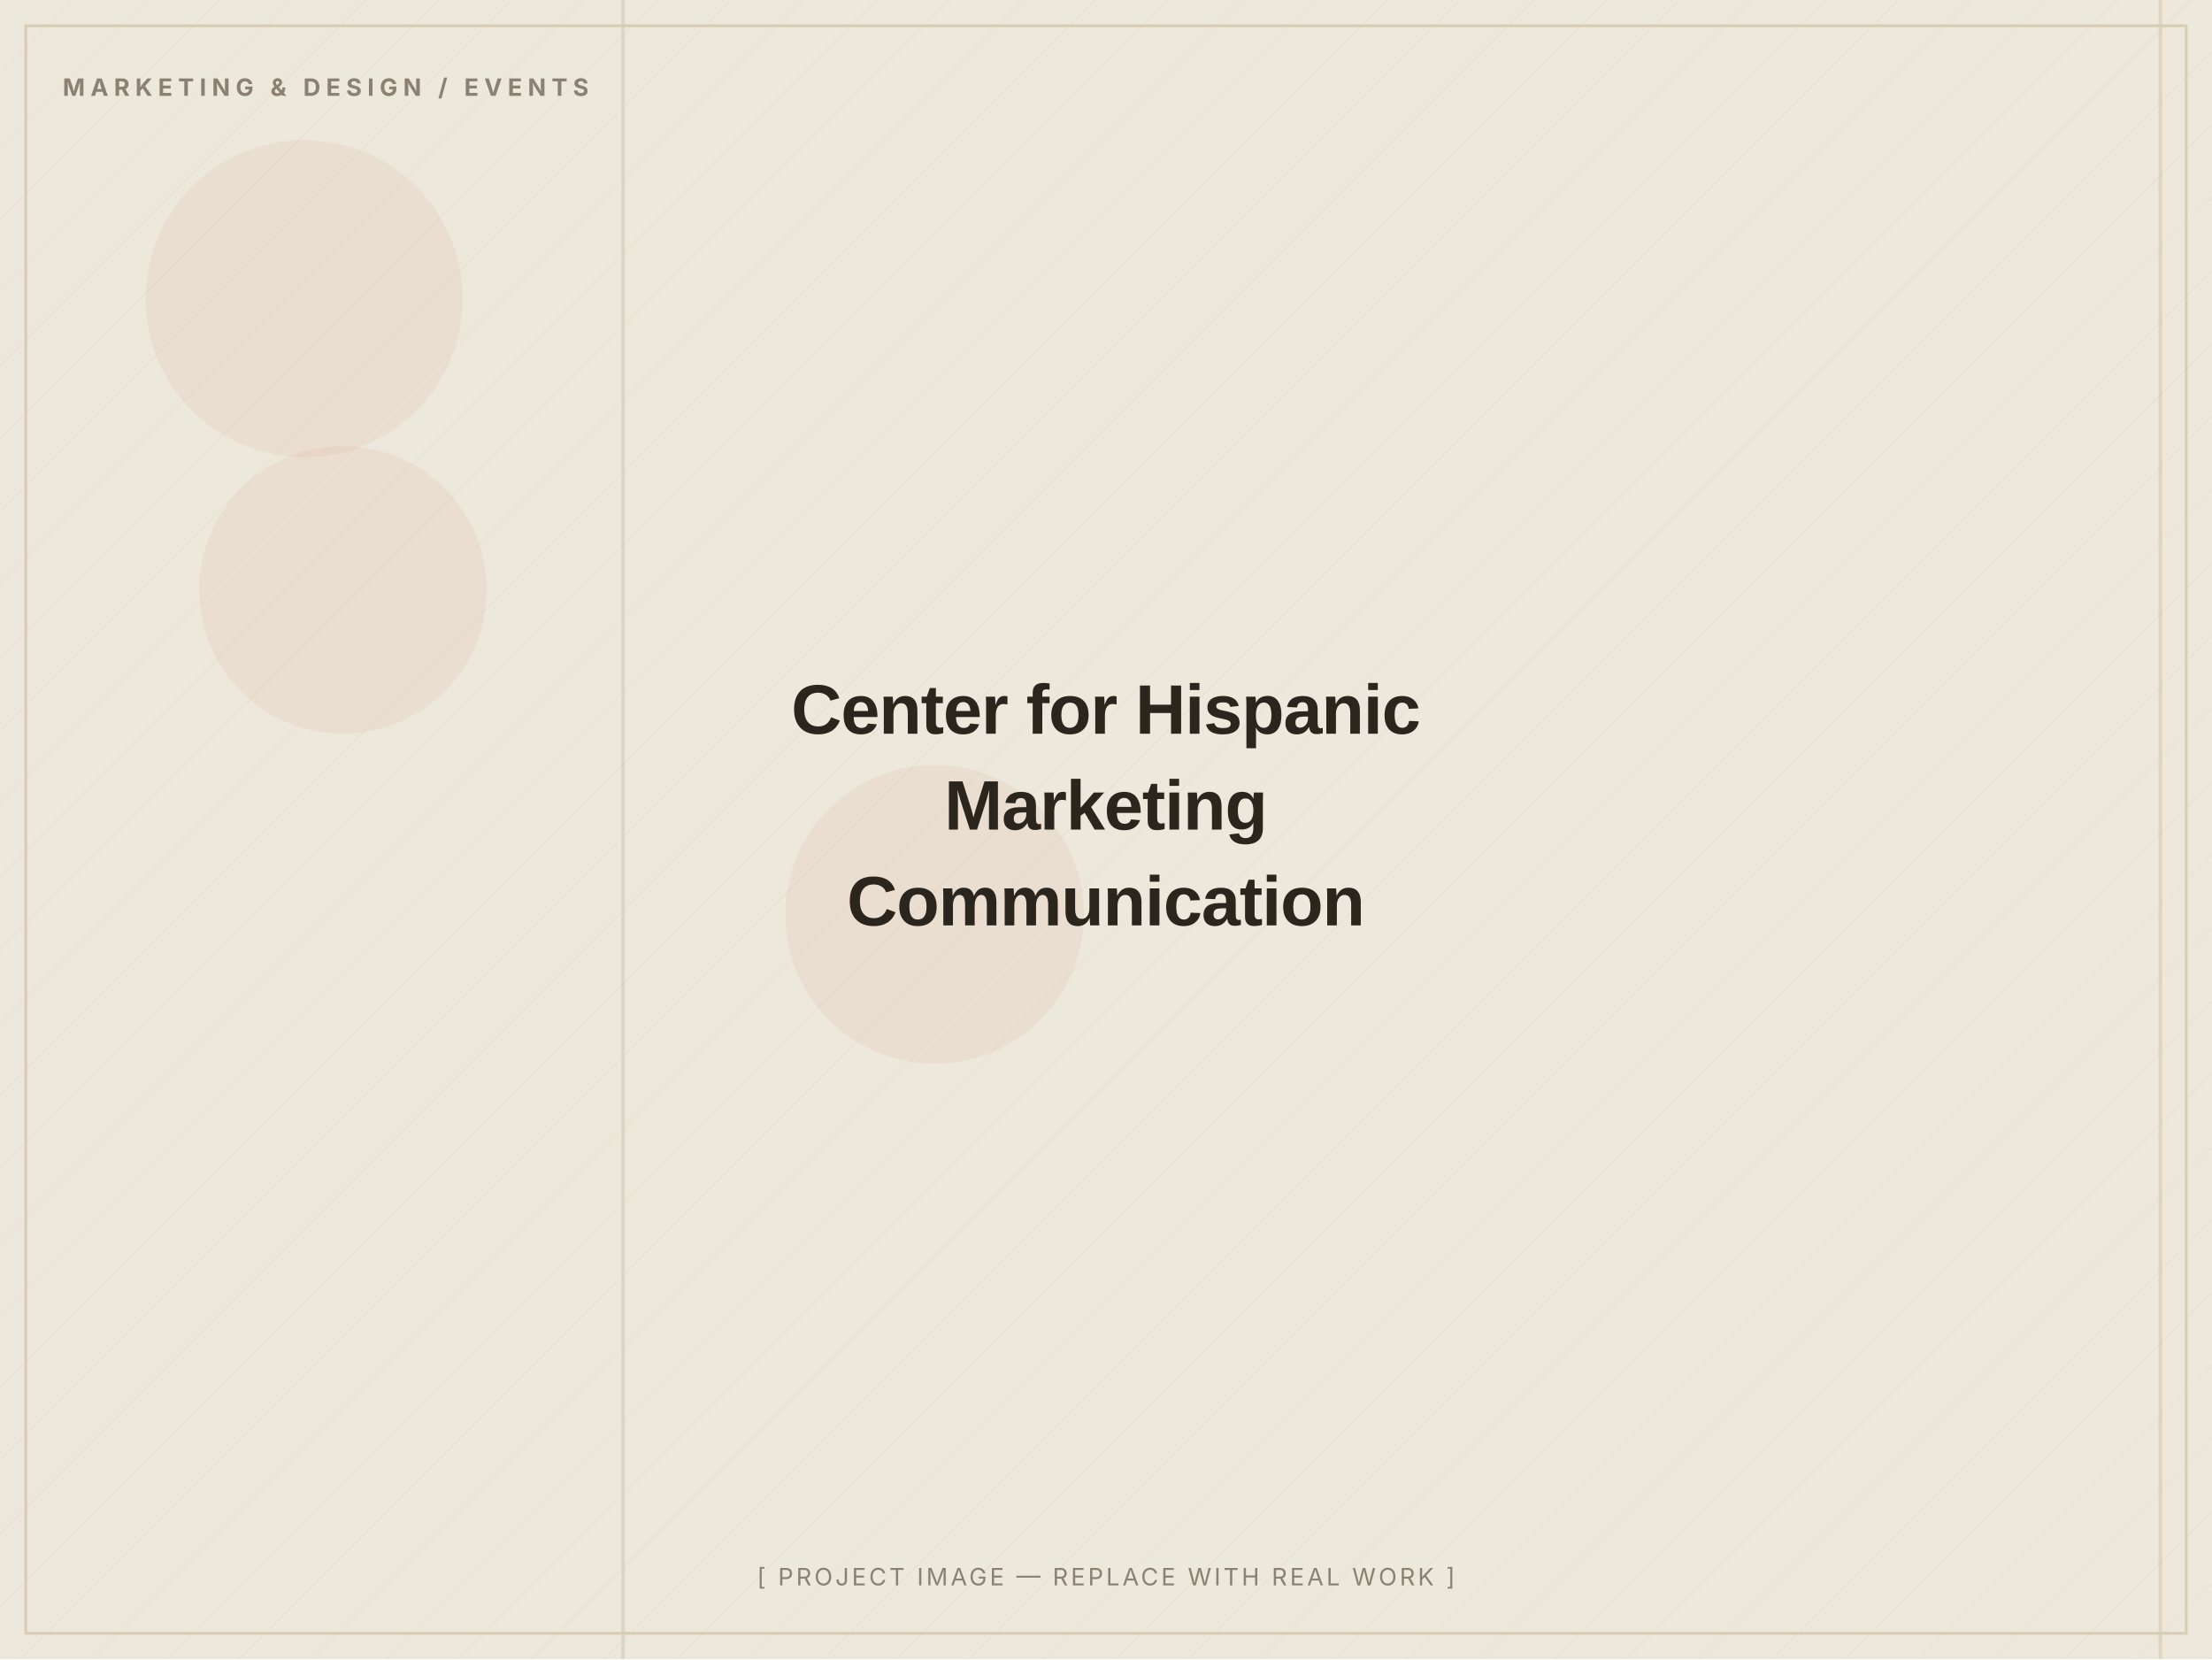
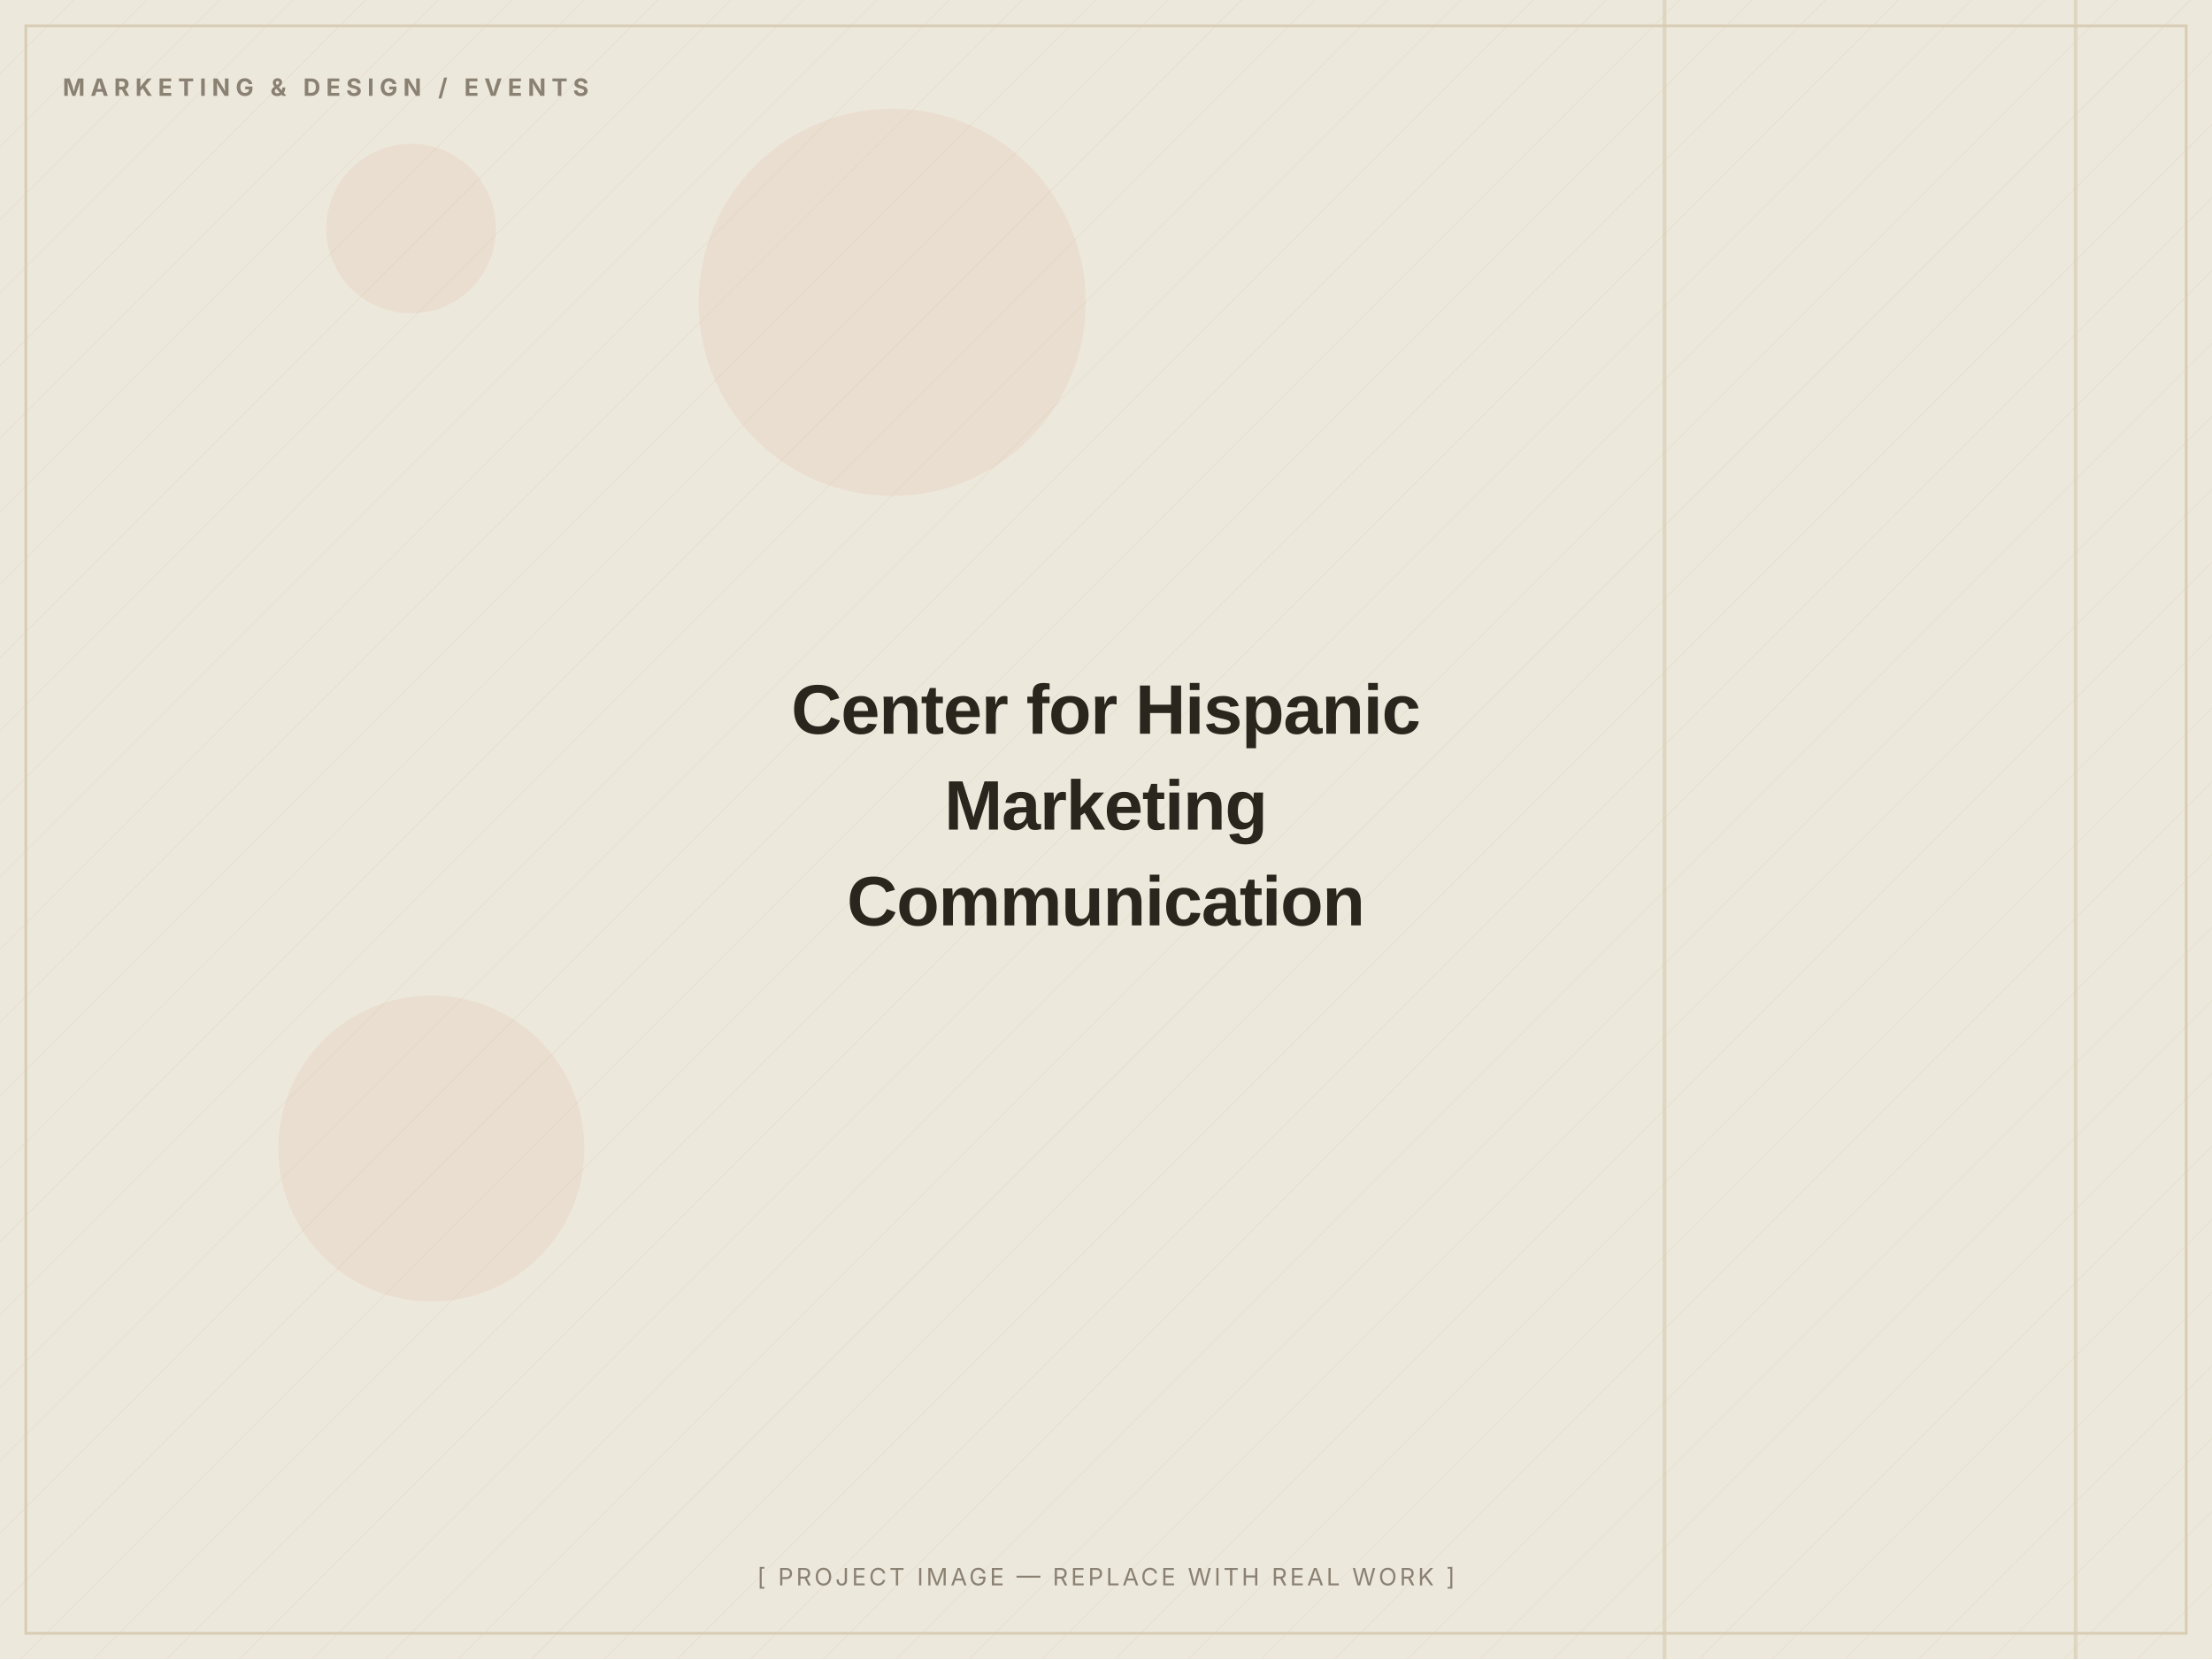
<svg xmlns="http://www.w3.org/2000/svg" width="1200" height="900" viewBox="0 0 1200 900" role="img" aria-label="Center for Hispanic Marketing Communication — placeholder image">
  <defs>
    <pattern id="d" width="28" height="28" patternUnits="userSpaceOnUse" patternTransform="rotate(45)">
      <line x1="0" y1="0" x2="0" y2="28" stroke="#D8CDB4" stroke-width="1" opacity="0.5" />
    </pattern>
  </defs>
  <rect width="1200" height="900" fill="#EDE8DC" />
  <rect width="1200" height="900" fill="url(#d)" opacity="0.55" />
-   <circle cx="507" cy="496" r="81" fill="#C2410C" opacity="0.06" />
-   <circle cx="186" cy="320" r="78" fill="#C2410C" opacity="0.06" />
-   <circle cx="165" cy="162" r="86" fill="#C2410C" opacity="0.06" />
-   <rect x="337" y="0" width="2" height="900" fill="#D8CDB4" opacity="0.7" />
-   <rect x="1171" y="0" width="2" height="900" fill="#D8CDB4" opacity="0.7" />
+   <circle cx="234" cy="623" r="83" fill="#C2410C" opacity="0.06" />
+   <circle cx="223" cy="124" r="46" fill="#C2410C" opacity="0.06" />
+   <circle cx="484" cy="164" r="105" fill="#C2410C" opacity="0.06" />
+   <rect x="1125" y="0" width="2" height="900" fill="#D8CDB4" opacity="0.7" />
+   <rect x="902" y="0" width="2" height="900" fill="#D8CDB4" opacity="0.7" />
  <rect x="14" y="14" width="1172" height="872" fill="none" stroke="#D8CDB4" stroke-width="1.5" />
  <text x="34" y="52" font-family="Inter, Arial, sans-serif" font-weight="700" font-size="13" letter-spacing="3" fill="#8A8172">MARKETING &amp; DESIGN / EVENTS</text>
  <text x="600.0" y="398.0" text-anchor="middle" font-family="Archivo, Arial, sans-serif" font-weight="800" font-size="38" letter-spacing="-0.5" fill="#2A251D">Center for Hispanic</text>
  <text x="600.0" y="450.0" text-anchor="middle" font-family="Archivo, Arial, sans-serif" font-weight="800" font-size="38" letter-spacing="-0.5" fill="#2A251D">Marketing</text>
  <text x="600.0" y="502.0" text-anchor="middle" font-family="Archivo, Arial, sans-serif" font-weight="800" font-size="38" letter-spacing="-0.5" fill="#2A251D">Communication</text>
  <text x="600.0" y="860" text-anchor="middle" font-family="Inter, Arial, sans-serif" font-size="13" letter-spacing="1.5" fill="#8A8172">[ PROJECT IMAGE — REPLACE WITH REAL WORK ]</text>
</svg>
